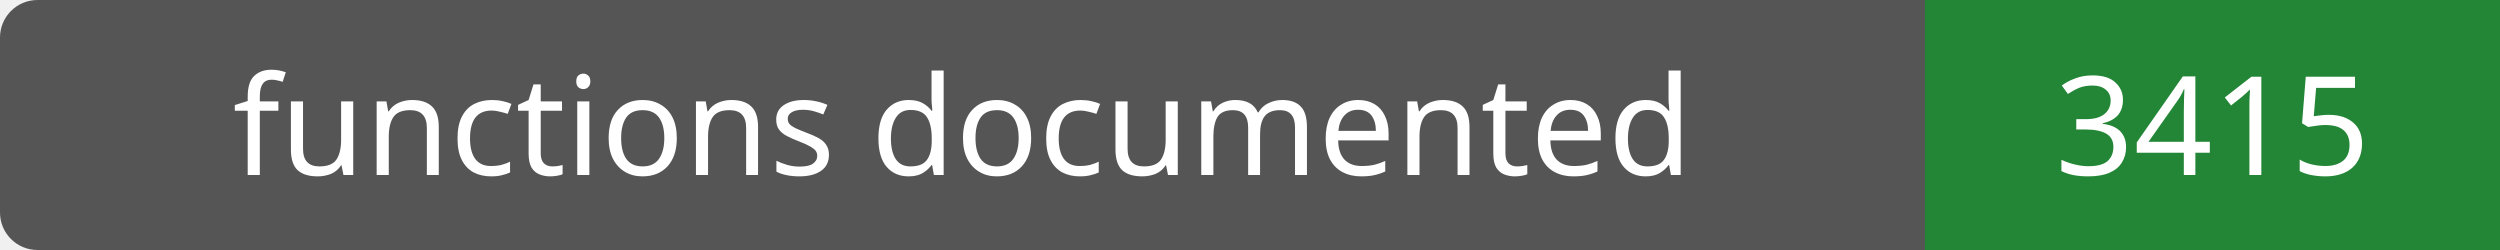
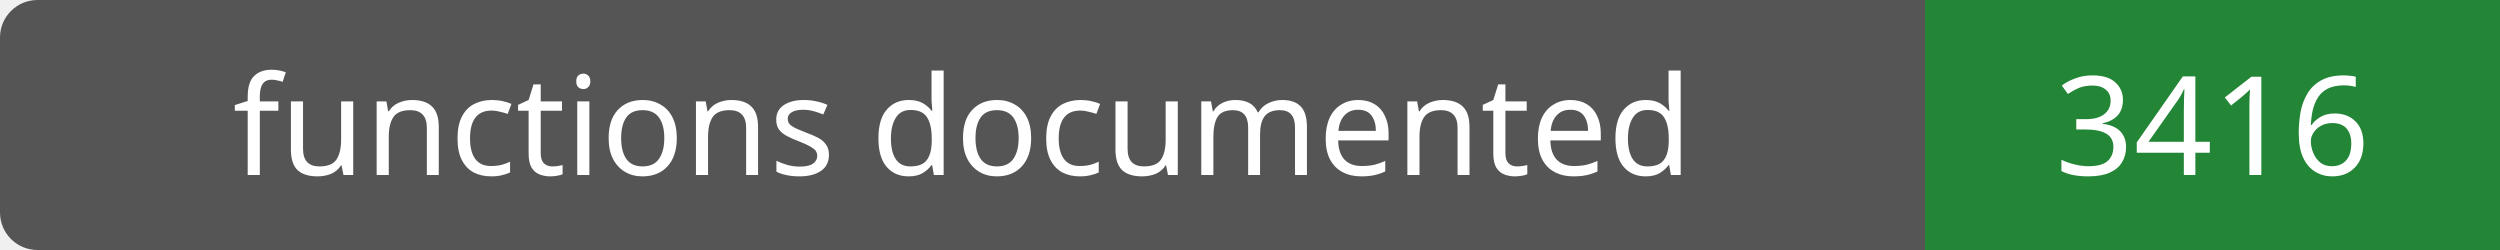
- <svg xmlns="http://www.w3.org/2000/svg" width="200" height="20" role="img" aria-label="functions documented: 3415">
+ <svg xmlns="http://www.w3.org/2000/svg" width="200" height="20" role="img" aria-label="functions documented: 3416">
  <rect width="200" height="20" rx="3" fill="#555" />
  <path fill="#238636" d="M154 0h46v20H154z" />
  <g fill="#fff" text-anchor="middle" font-family="Verdana,sans-serif" font-size="11">
    <text x="77.0" y="14">functions documented</text>
-     <text x="177.0" y="14">3415</text>
+     <text x="177.0" y="14">3416</text>
  </g>
</svg>
